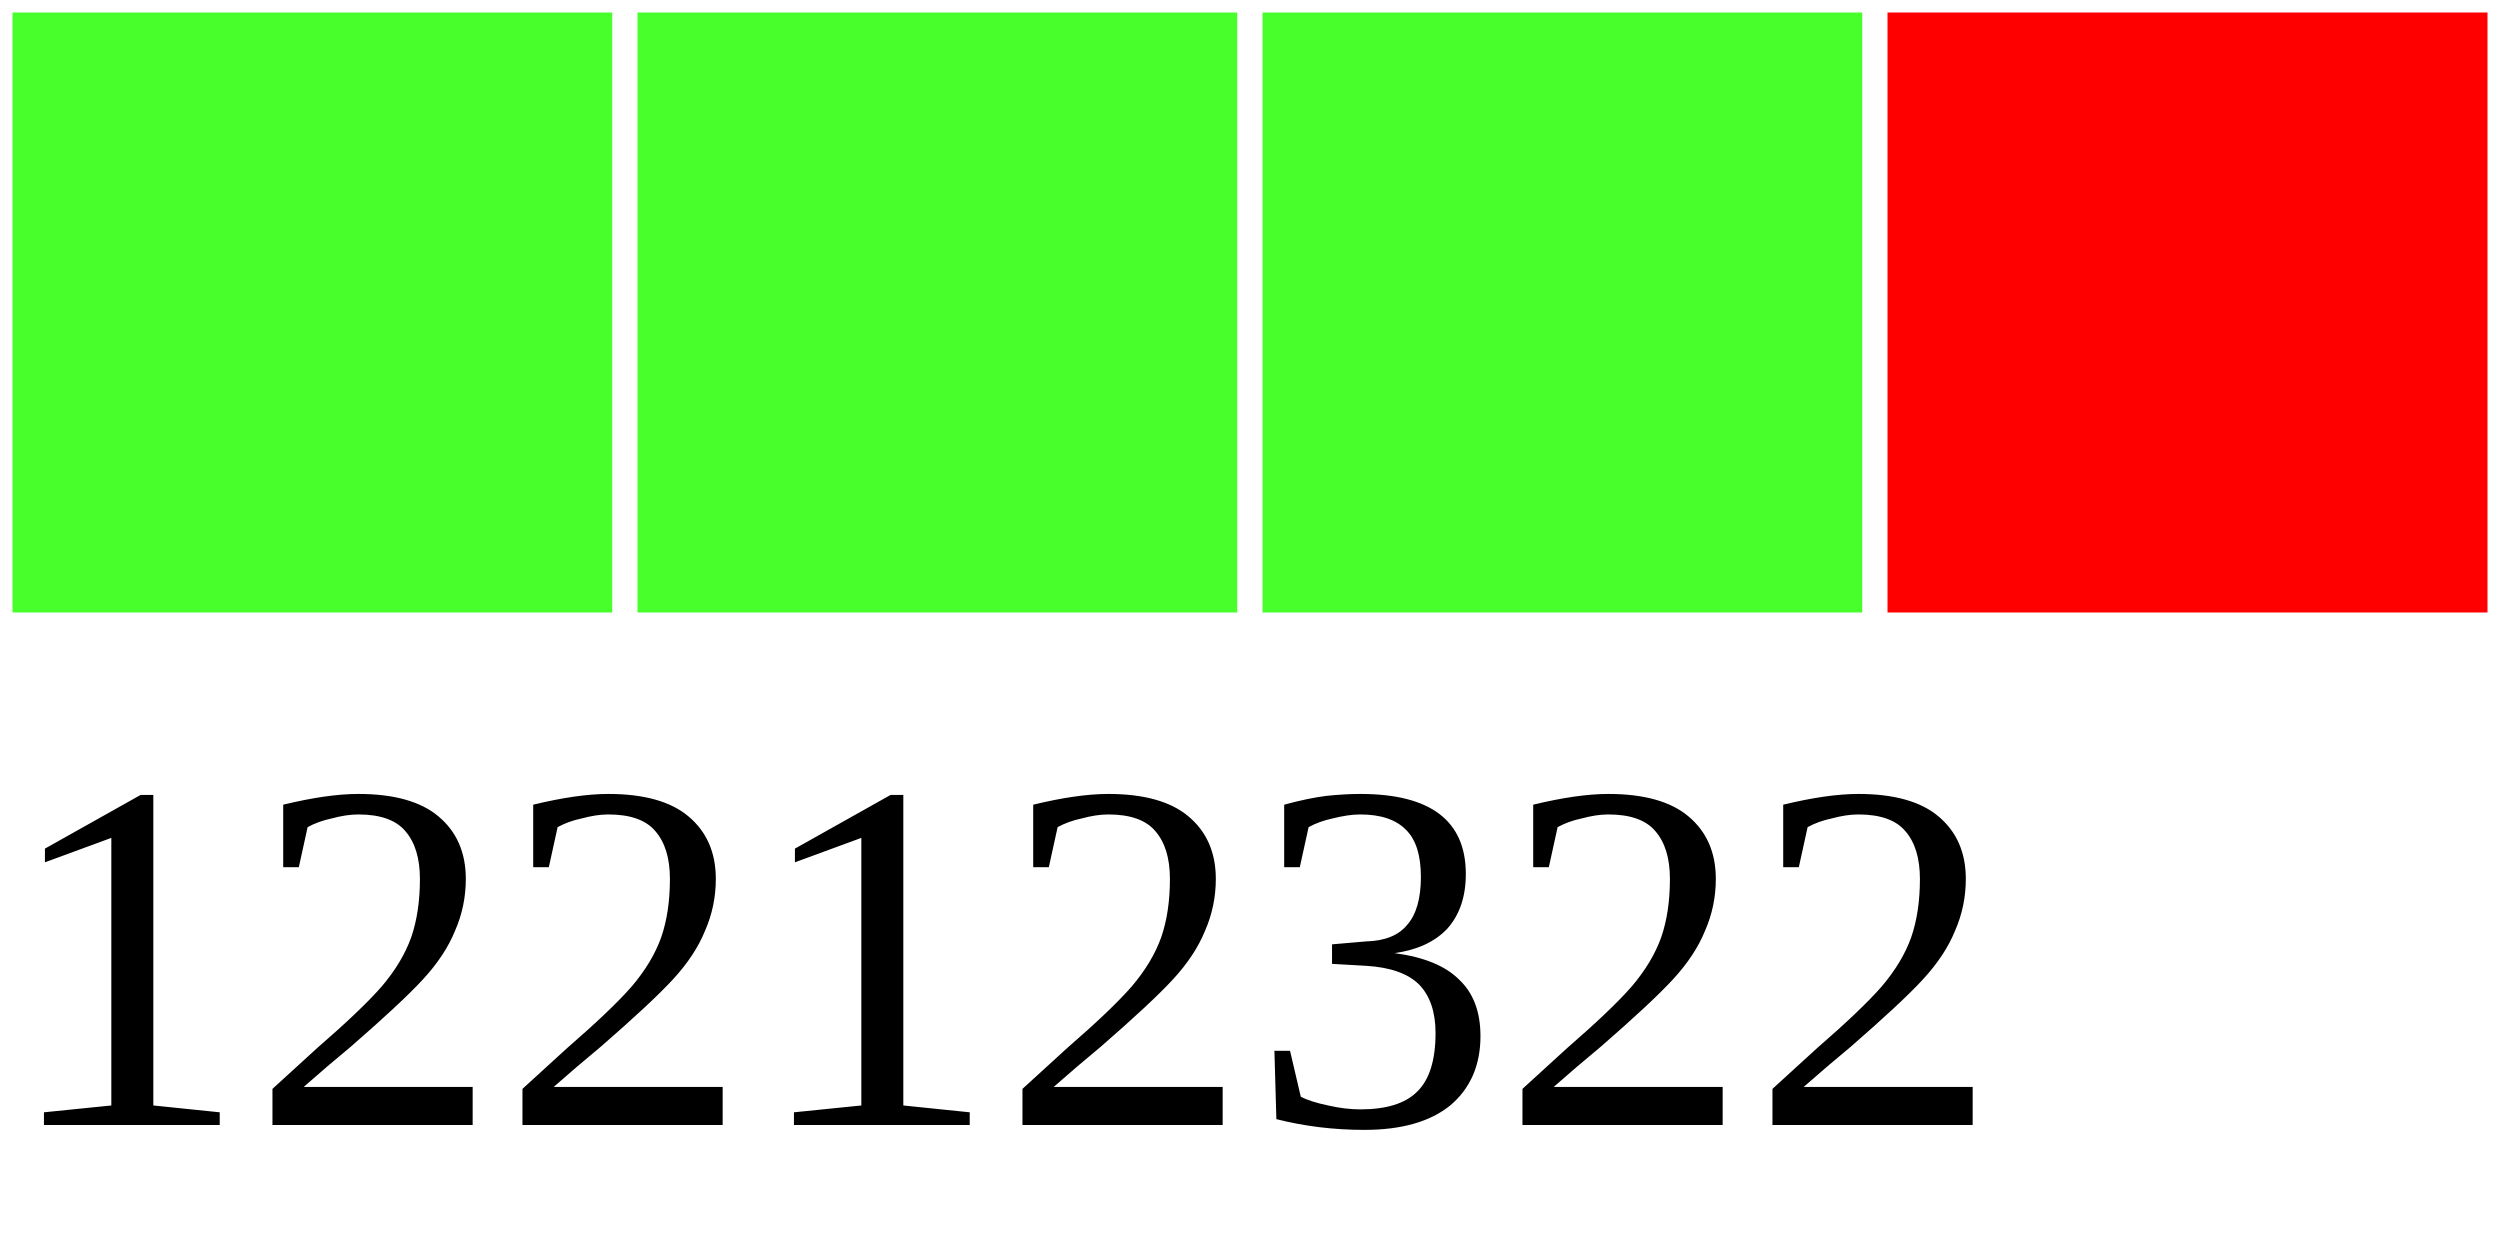
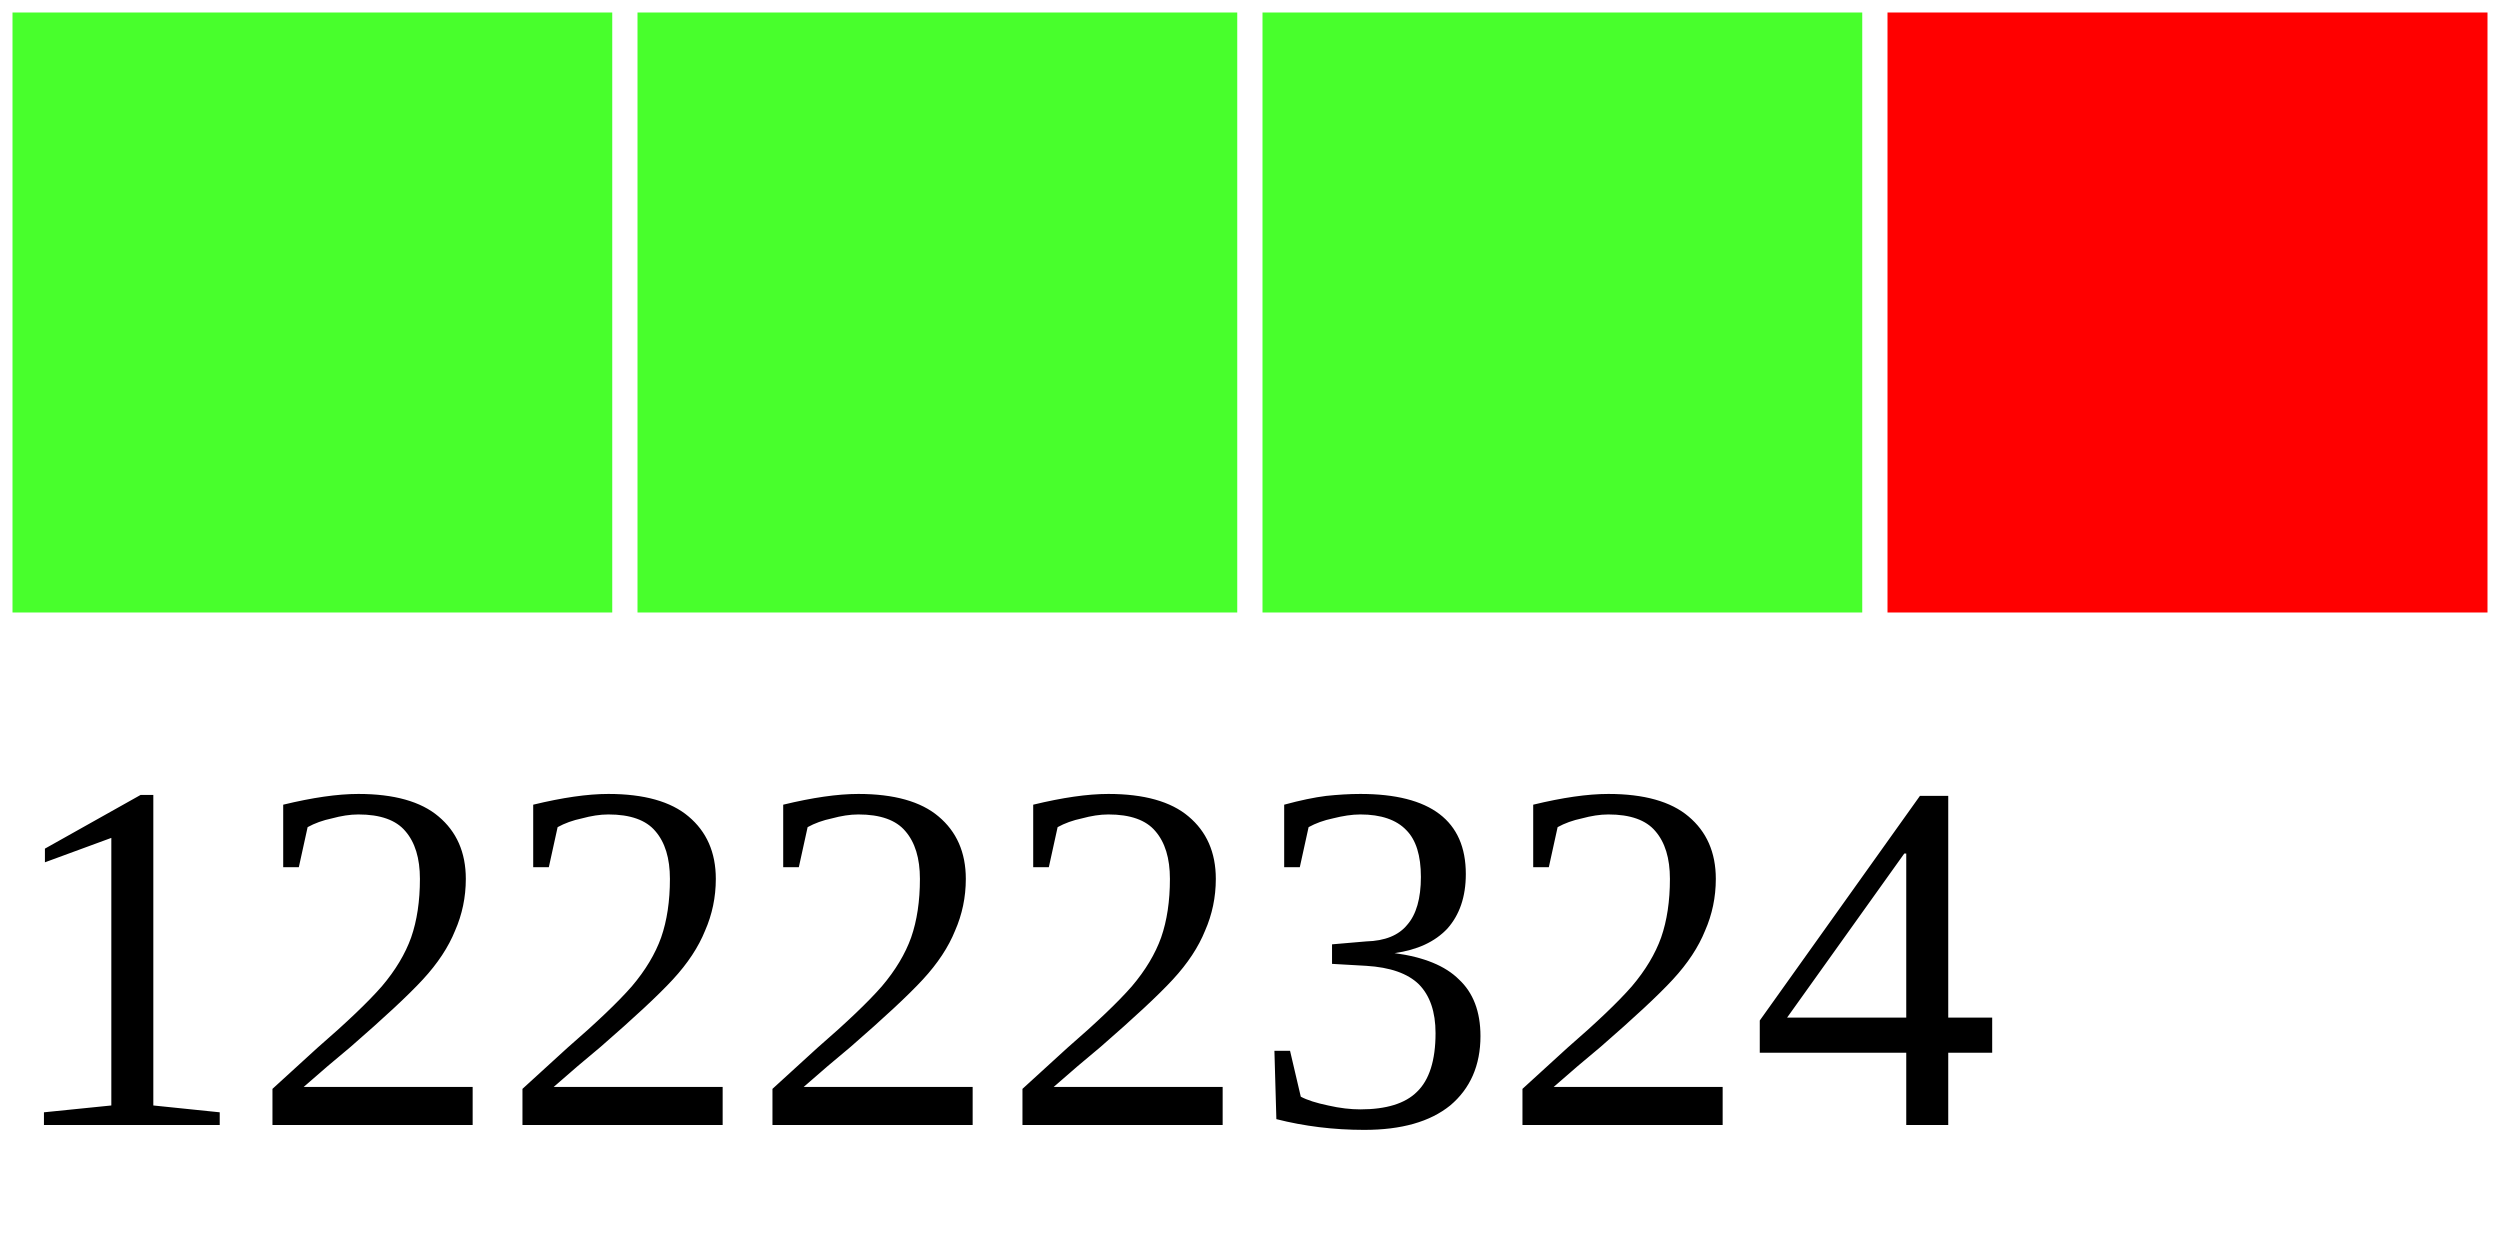
<svg xmlns="http://www.w3.org/2000/svg" width="40" height="20">
  <g>
    <rect width="10" height="10" style="fill:#48FF2C;stroke-width:0.4;stroke:rgb(255,255,255)" x="0" />
    <rect width="10" height="10" style="fill:#48FF2C;stroke-width:0.4;stroke:rgb(255,255,255)" x="10" />
    <rect width="10" height="10" style="fill:#48FF2C;stroke-width:0.4;stroke:rgb(255,255,255)" x="20" />
    <rect width="10" height="10" style="fill:#FF0000;stroke-width:0.4;stroke:rgb(255,255,255)" x="30" />
-     <text x="0" y="18" fill="black" font-size="8">12212322</text>
+     <text x="0" y="18" fill="black" font-size="8">12222324</text>
  </g>
</svg>
